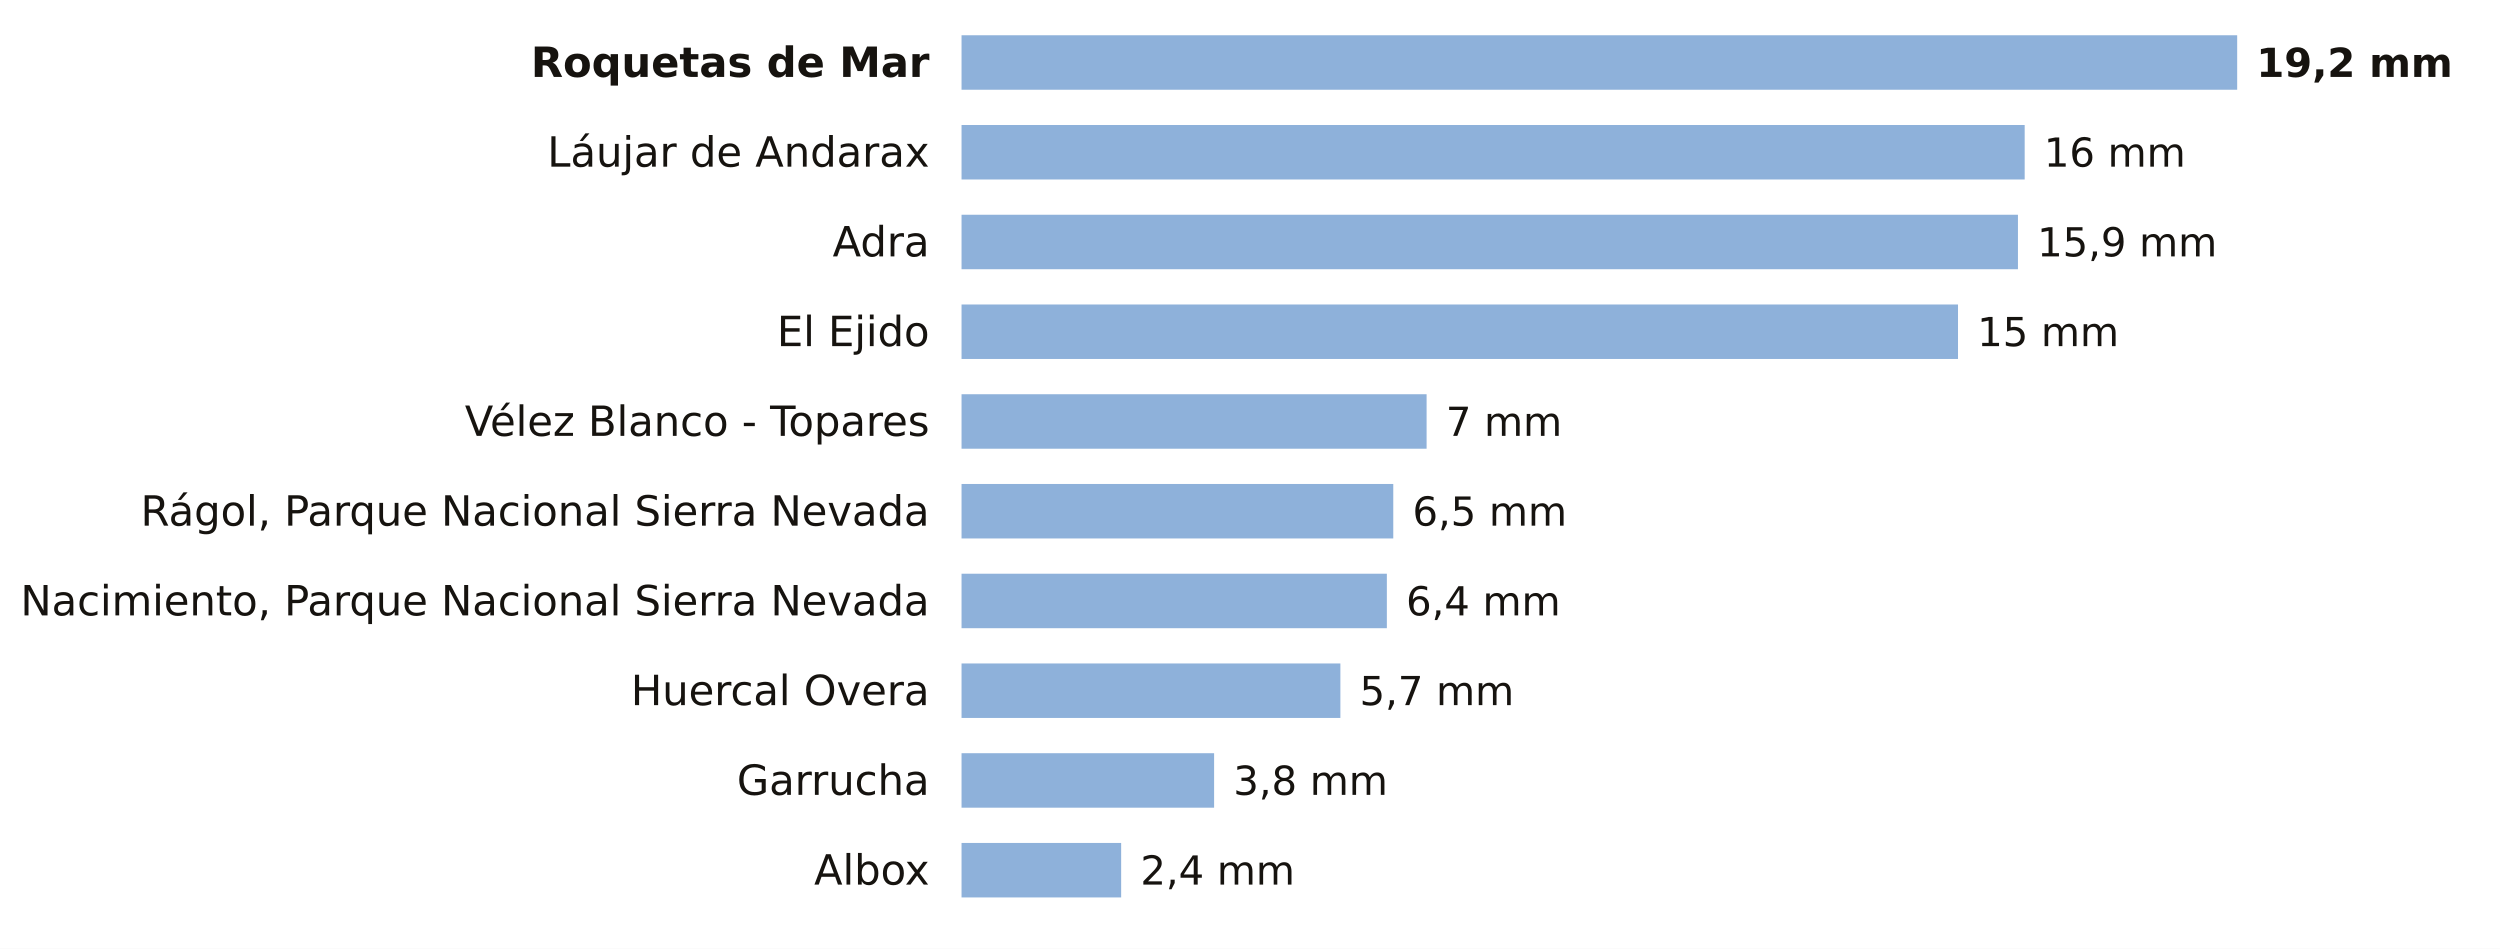
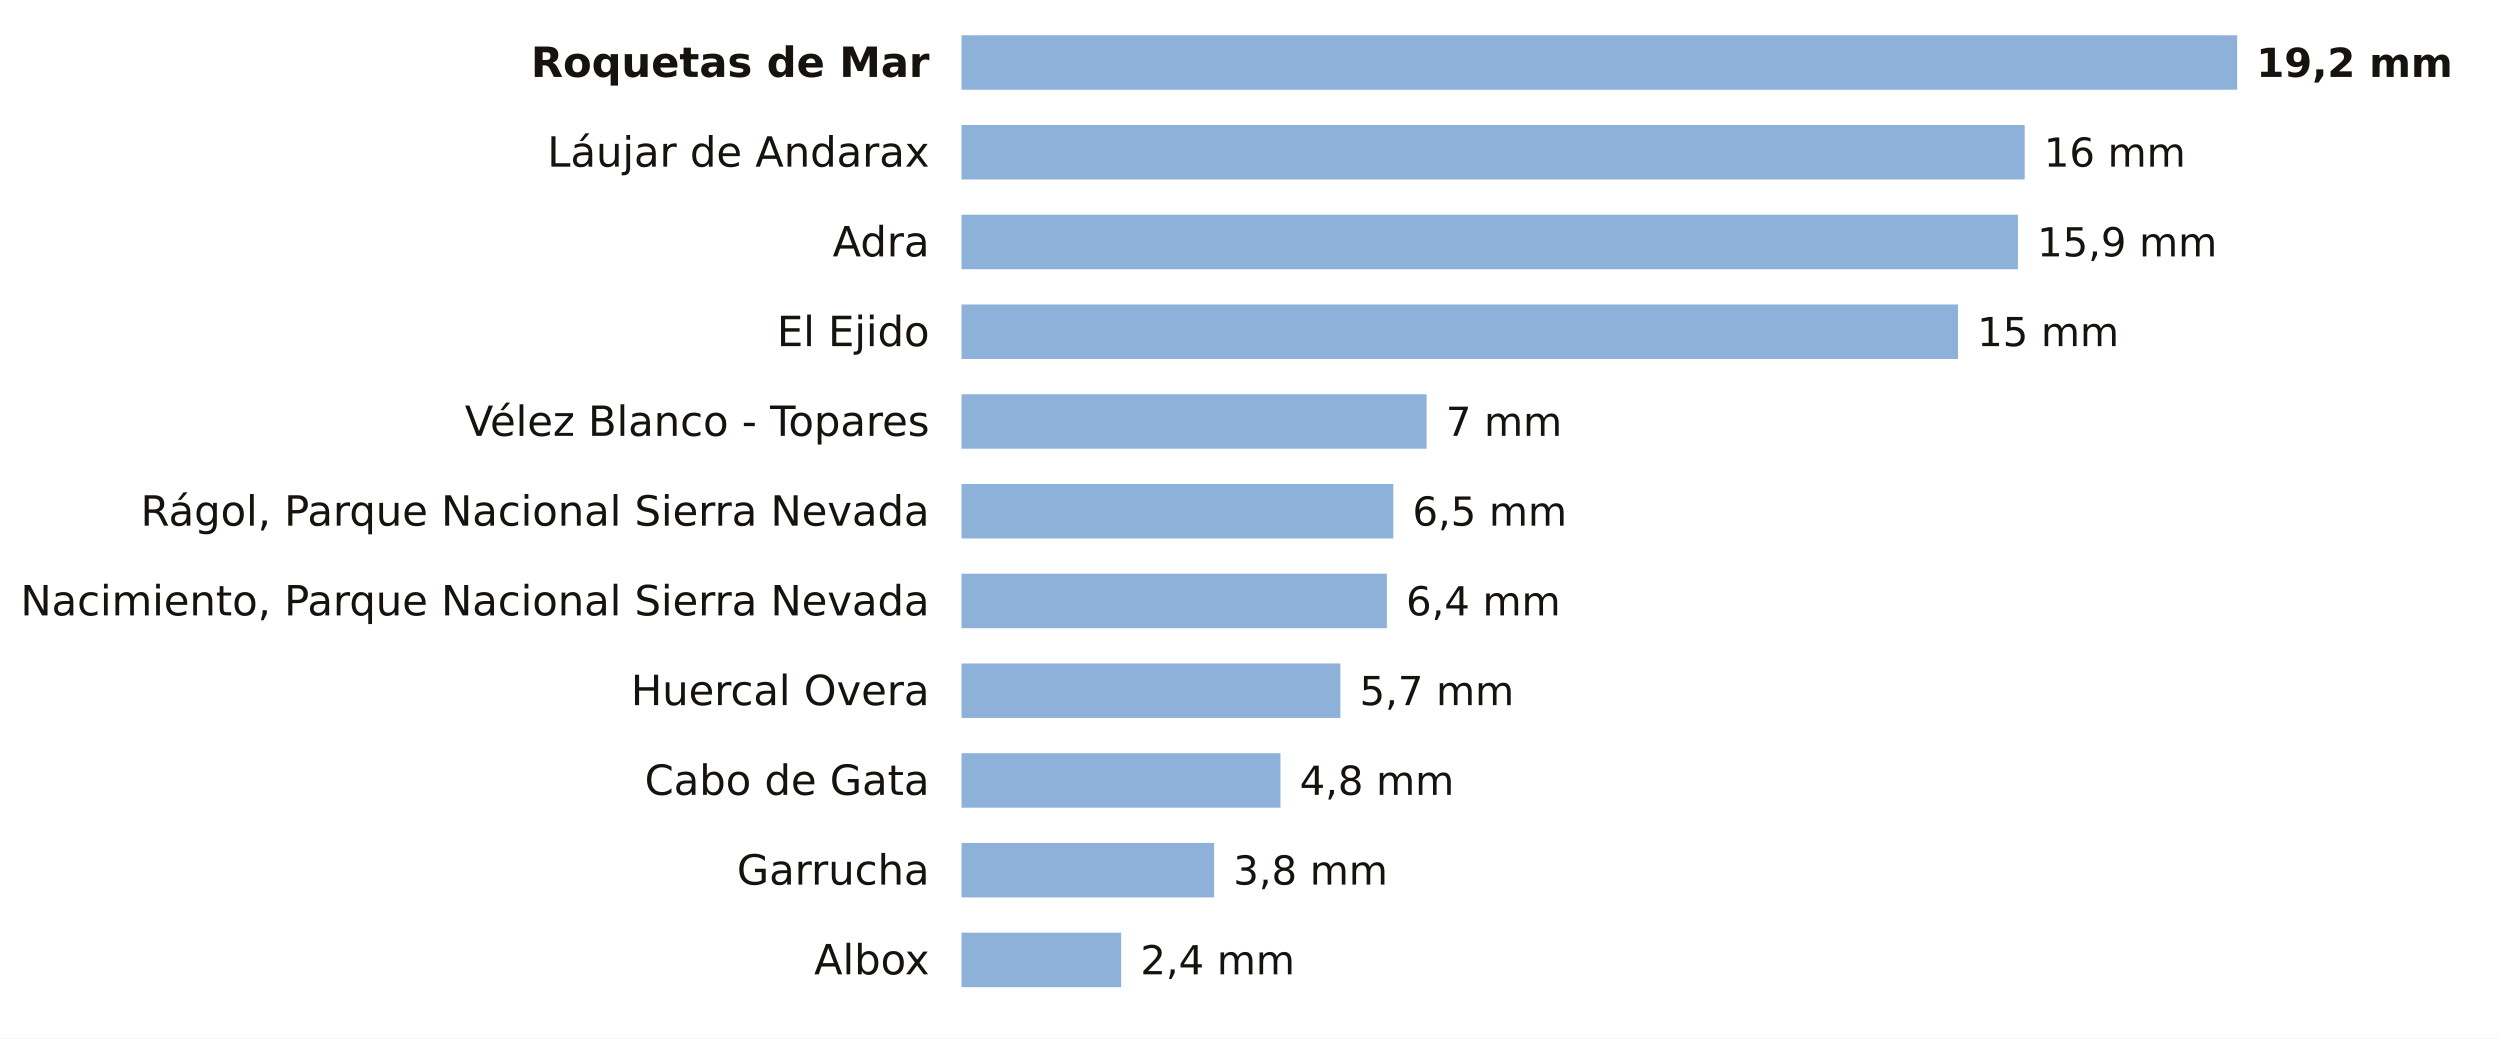
- <svg xmlns="http://www.w3.org/2000/svg" viewBox="0 0 780 296" width="780" height="296" role="img" aria-label="La lluvia de los últimos 7 días en las estaciones de AEMET de Almería">
-   <rect width="780" height="296" fill="#FFFFFF" />
+ <svg xmlns="http://www.w3.org/2000/svg" viewBox="0 0 780 324" width="780" height="324" role="img" aria-label="La lluvia de los últimos 7 días en las estaciones de AEMET de Almería">
+   <rect width="780" height="324" fill="#FFFFFF" />
  <text x="290.0" y="24.0" font-size="13" fill="#16130F" text-anchor="end" font-weight="600" font-family="Public Sans, DejaVu Sans, Arial, sans-serif">Roquetas de Mar</text>
  <rect x="300" y="11" width="398.0" height="17" fill="#8EB1DA" />
  <text x="704.0" y="24.0" font-size="12.5" fill="#16130F" text-anchor="start" font-weight="700" font-family="Public Sans, DejaVu Sans, Arial, sans-serif">19,2 mm</text>
  <text x="290.0" y="52.0" font-size="13" fill="#16130F" text-anchor="end" font-weight="400" font-family="Public Sans, DejaVu Sans, Arial, sans-serif">Láujar de Andarax</text>
  <rect x="300" y="39" width="331.7" height="17" fill="#8EB1DA" />
  <text x="637.7" y="52.0" font-size="12.5" fill="#16130F" text-anchor="start" font-weight="500" font-family="Public Sans, DejaVu Sans, Arial, sans-serif">16 mm</text>
  <text x="290.0" y="80.0" font-size="13" fill="#16130F" text-anchor="end" font-weight="400" font-family="Public Sans, DejaVu Sans, Arial, sans-serif">Adra</text>
  <rect x="300" y="67" width="329.6" height="17" fill="#8EB1DA" />
  <text x="635.6" y="80.0" font-size="12.5" fill="#16130F" text-anchor="start" font-weight="500" font-family="Public Sans, DejaVu Sans, Arial, sans-serif">15,9 mm</text>
  <text x="290.0" y="108.0" font-size="13" fill="#16130F" text-anchor="end" font-weight="400" font-family="Public Sans, DejaVu Sans, Arial, sans-serif">El Ejido</text>
  <rect x="300" y="95" width="310.9" height="17" fill="#8EB1DA" />
  <text x="616.9" y="108.0" font-size="12.5" fill="#16130F" text-anchor="start" font-weight="500" font-family="Public Sans, DejaVu Sans, Arial, sans-serif">15 mm</text>
  <text x="290.0" y="136.0" font-size="13" fill="#16130F" text-anchor="end" font-weight="400" font-family="Public Sans, DejaVu Sans, Arial, sans-serif">Vélez Blanco - Topares</text>
  <rect x="300" y="123" width="145.1" height="17" fill="#8EB1DA" />
  <text x="451.1" y="136.0" font-size="12.5" fill="#16130F" text-anchor="start" font-weight="500" font-family="Public Sans, DejaVu Sans, Arial, sans-serif">7 mm</text>
  <text x="290.0" y="164.0" font-size="13" fill="#16130F" text-anchor="end" font-weight="400" font-family="Public Sans, DejaVu Sans, Arial, sans-serif">Rágol, Parque Nacional Sierra Nevada</text>
  <rect x="300" y="151" width="134.7" height="17" fill="#8EB1DA" />
  <text x="440.7" y="164.0" font-size="12.5" fill="#16130F" text-anchor="start" font-weight="500" font-family="Public Sans, DejaVu Sans, Arial, sans-serif">6,5 mm</text>
  <text x="290.0" y="192.0" font-size="13" fill="#16130F" text-anchor="end" font-weight="400" font-family="Public Sans, DejaVu Sans, Arial, sans-serif">Nacimiento, Parque Nacional Sierra Nevada</text>
  <rect x="300" y="179" width="132.7" height="17" fill="#8EB1DA" />
  <text x="438.7" y="192.0" font-size="12.5" fill="#16130F" text-anchor="start" font-weight="500" font-family="Public Sans, DejaVu Sans, Arial, sans-serif">6,4 mm</text>
  <text x="290.0" y="220.0" font-size="13" fill="#16130F" text-anchor="end" font-weight="400" font-family="Public Sans, DejaVu Sans, Arial, sans-serif">Huercal Overa</text>
  <rect x="300" y="207" width="118.2" height="17" fill="#8EB1DA" />
  <text x="424.2" y="220.0" font-size="12.5" fill="#16130F" text-anchor="start" font-weight="500" font-family="Public Sans, DejaVu Sans, Arial, sans-serif">5,7 mm</text>
-   <text x="290.0" y="248.0" font-size="13" fill="#16130F" text-anchor="end" font-weight="400" font-family="Public Sans, DejaVu Sans, Arial, sans-serif">Garrucha</text>
-   <rect x="300" y="235" width="78.8" height="17" fill="#8EB1DA" />
-   <text x="384.8" y="248.0" font-size="12.5" fill="#16130F" text-anchor="start" font-weight="500" font-family="Public Sans, DejaVu Sans, Arial, sans-serif">3,8 mm</text>
-   <text x="290.0" y="276.0" font-size="13" fill="#16130F" text-anchor="end" font-weight="400" font-family="Public Sans, DejaVu Sans, Arial, sans-serif">Albox</text>
-   <rect x="300" y="263" width="49.8" height="17" fill="#8EB1DA" />
-   <text x="355.8" y="276.0" font-size="12.5" fill="#16130F" text-anchor="start" font-weight="500" font-family="Public Sans, DejaVu Sans, Arial, sans-serif">2,4 mm</text>
+   <text x="290.0" y="248.0" font-size="13" fill="#16130F" text-anchor="end" font-weight="400" font-family="Public Sans, DejaVu Sans, Arial, sans-serif">Cabo de Gata</text>
+   <rect x="300" y="235" width="99.5" height="17" fill="#8EB1DA" />
+   <text x="405.5" y="248.0" font-size="12.5" fill="#16130F" text-anchor="start" font-weight="500" font-family="Public Sans, DejaVu Sans, Arial, sans-serif">4,8 mm</text>
+   <text x="290.0" y="276.0" font-size="13" fill="#16130F" text-anchor="end" font-weight="400" font-family="Public Sans, DejaVu Sans, Arial, sans-serif">Garrucha</text>
+   <rect x="300" y="263" width="78.8" height="17" fill="#8EB1DA" />
+   <text x="384.8" y="276.0" font-size="12.5" fill="#16130F" text-anchor="start" font-weight="500" font-family="Public Sans, DejaVu Sans, Arial, sans-serif">3,8 mm</text>
+   <text x="290.0" y="304.0" font-size="13" fill="#16130F" text-anchor="end" font-weight="400" font-family="Public Sans, DejaVu Sans, Arial, sans-serif">Albox</text>
+   <rect x="300" y="291" width="49.8" height="17" fill="#8EB1DA" />
+   <text x="355.8" y="304.0" font-size="12.5" fill="#16130F" text-anchor="start" font-weight="500" font-family="Public Sans, DejaVu Sans, Arial, sans-serif">2,4 mm</text>
</svg>
